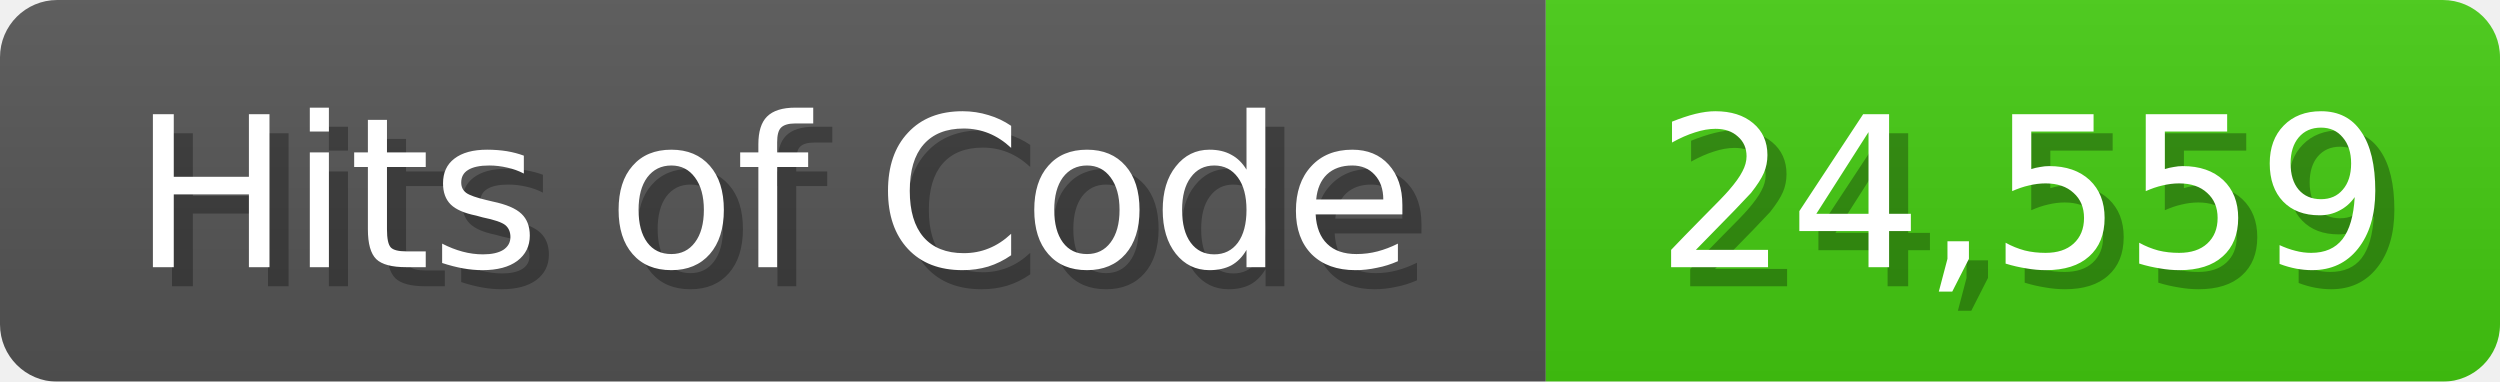
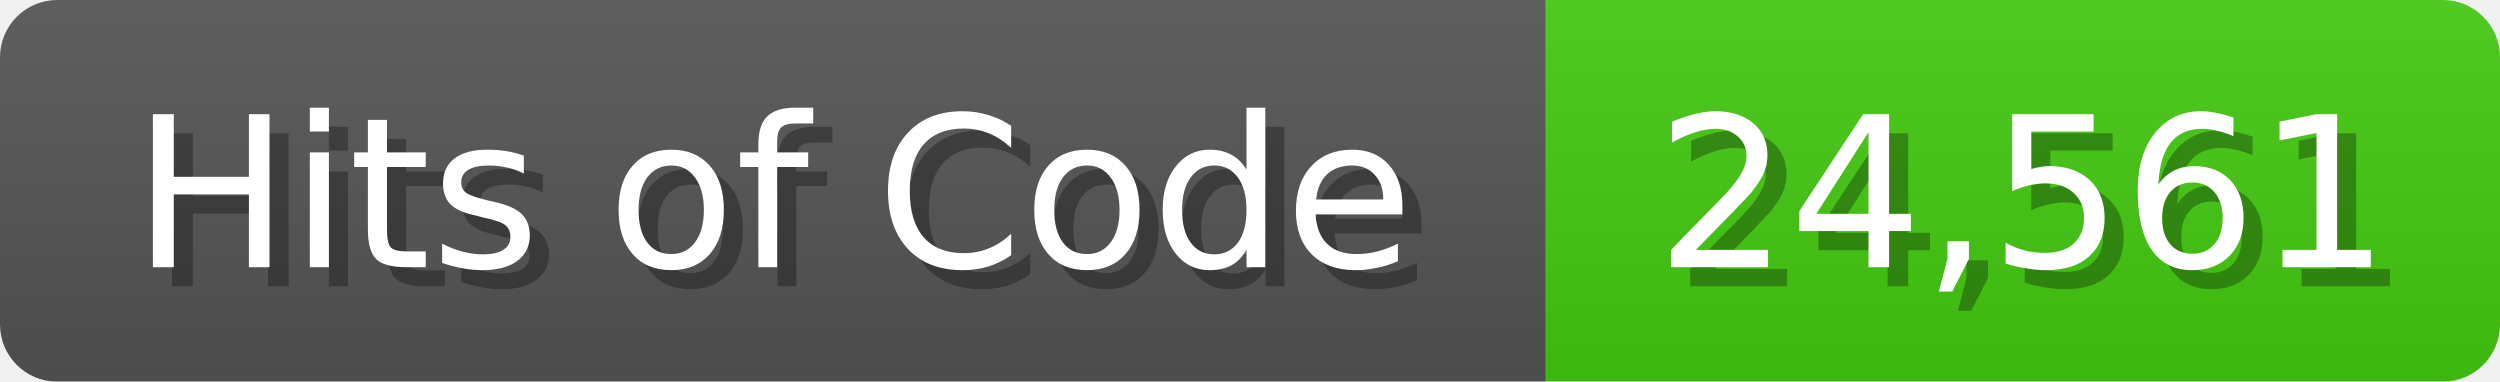
<svg xmlns="http://www.w3.org/2000/svg" width="131" height="20">
  <linearGradient id="b" x2="0" y2="100%">
    <stop offset="0" stop-color="#bbb" stop-opacity=".1" />
    <stop offset="1" stop-opacity=".1" />
  </linearGradient>
  <mask id="anybadge_1">
    <rect width="131" height="20" rx="3" fill="#fff" />
  </mask>
  <g mask="url(#anybadge_1)">
    <path fill="#555" d="M0 0h81v20H0z" />
    <path fill="#4C1" d="M81 0h50v20H81z" />
    <path fill="url(#b)" d="M0 0h131v20H0z" />
  </g>
  <g fill="#fff" text-anchor="middle" font-family="DejaVu Sans,Verdana,Geneva,sans-serif" font-size="11">
    <text x="41.5" y="15" fill="#010101" fill-opacity=".3">Hits of Code</text>
    <text x="40.5" y="14">Hits of Code</text>
  </g>
  <g fill="#fff" text-anchor="middle" font-family="DejaVu Sans,Verdana,Geneva,sans-serif" font-size="11">
-     <text x="107.0" y="15" fill="#010101" fill-opacity=".3">24,559</text>
-     <text x="106.0" y="14">24,559</text>
+     <text x="107.0" y="15" fill="#010101" fill-opacity=".3">24,561</text>
+     <text x="106.0" y="14">24,561</text>
  </g>
</svg>
